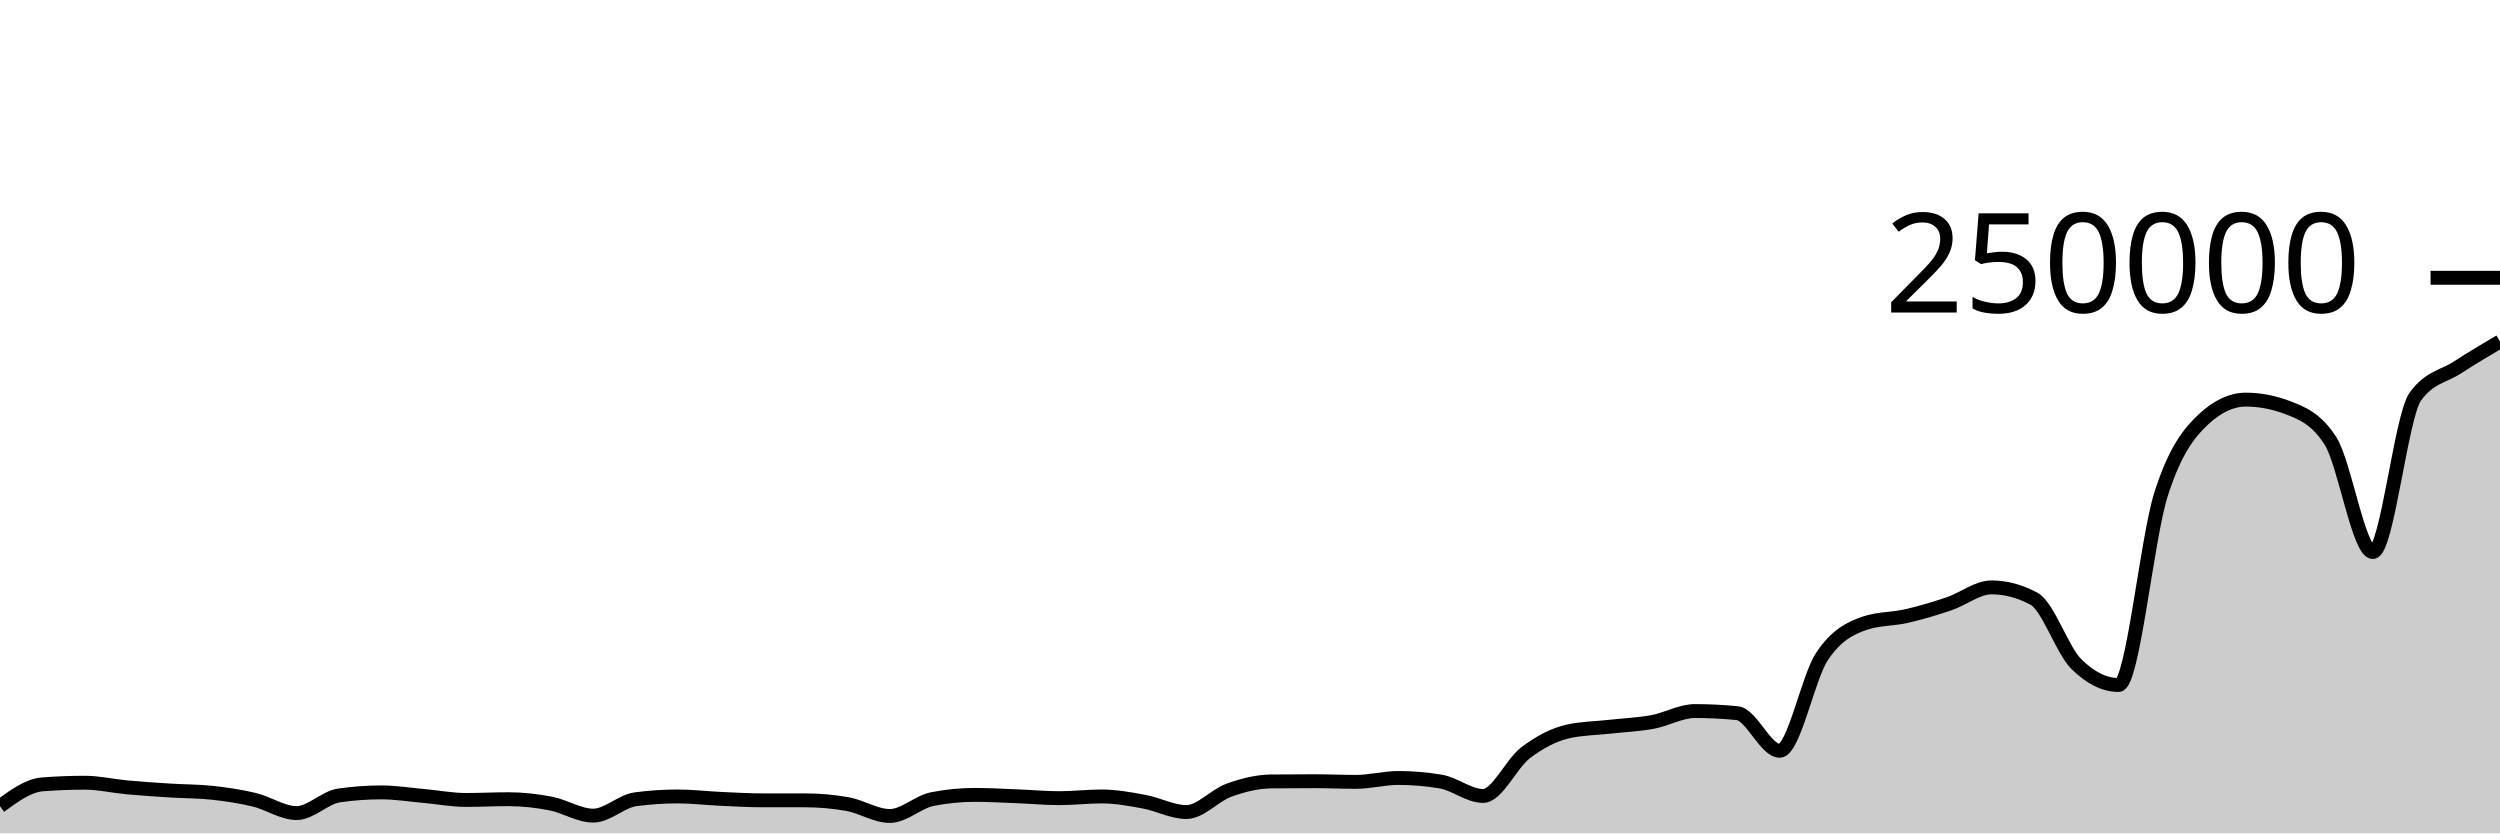
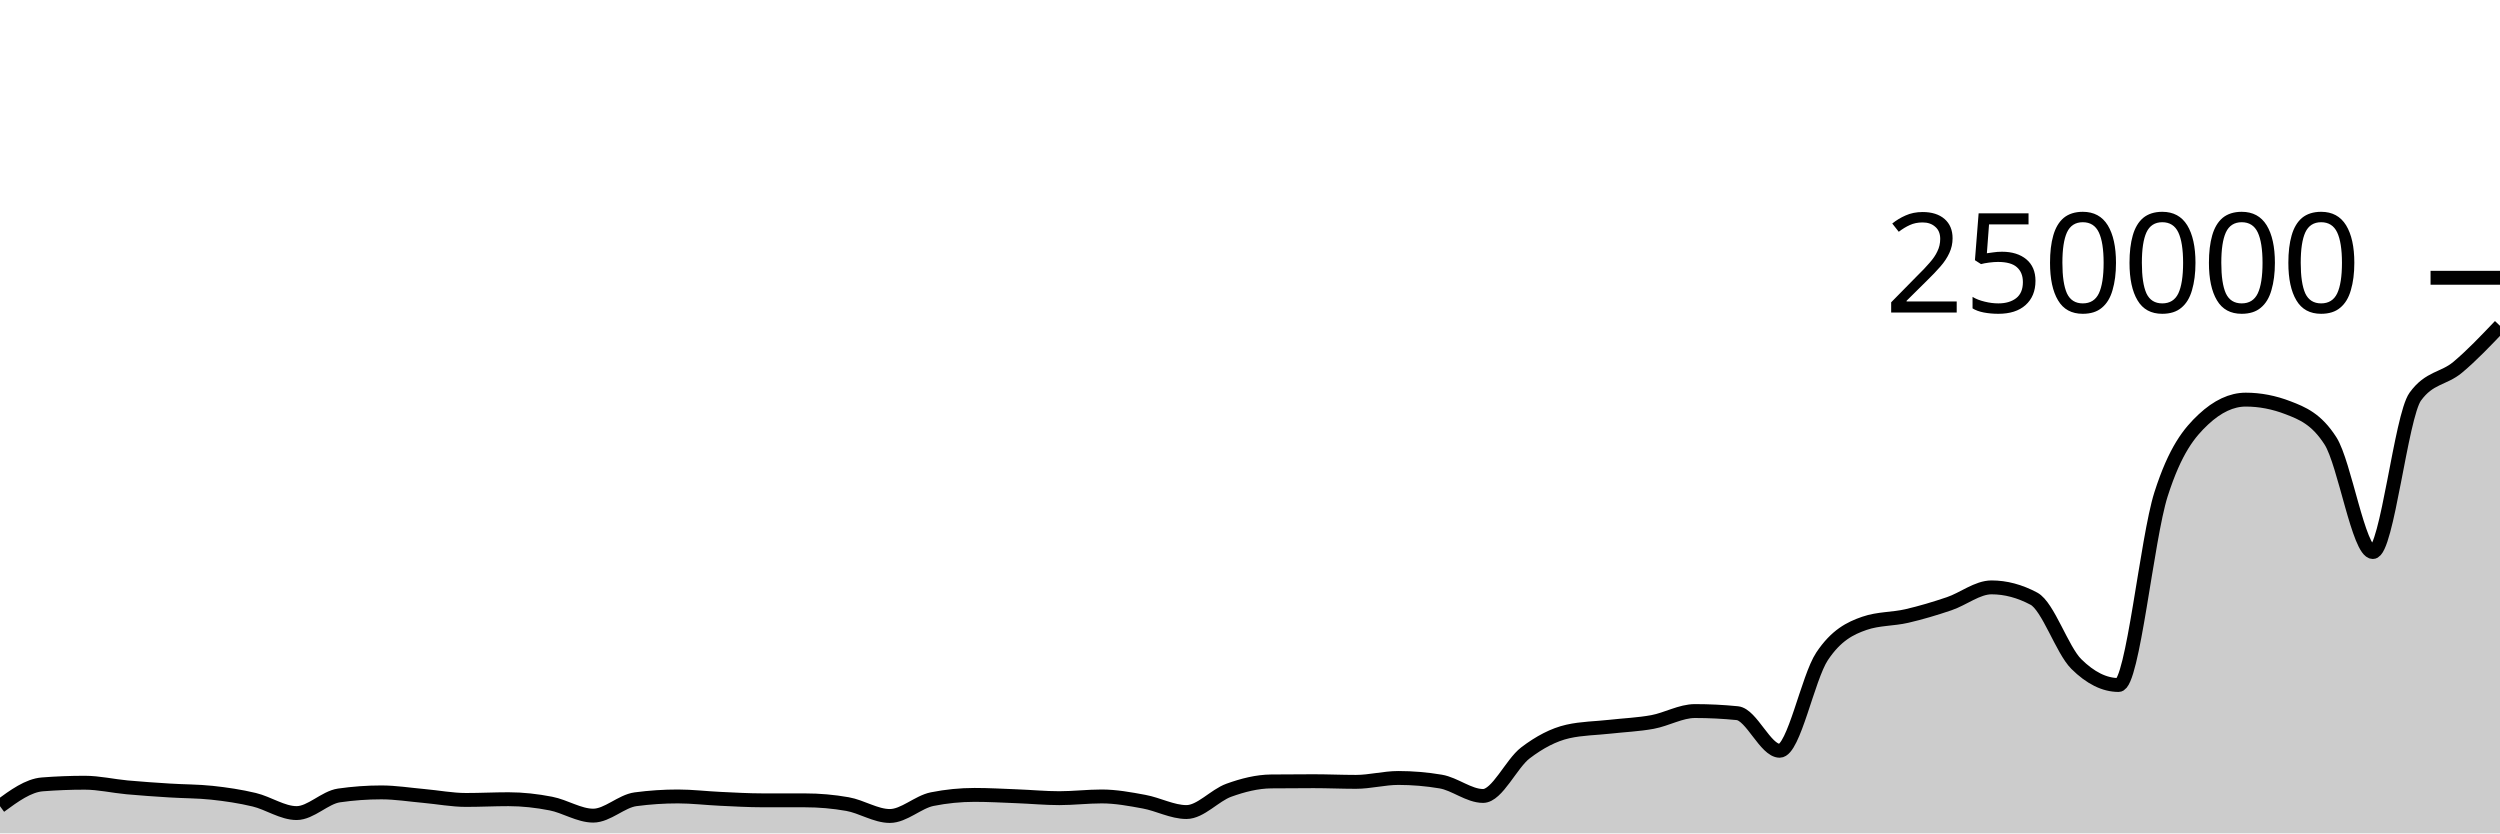
<svg xmlns="http://www.w3.org/2000/svg" viewBox="0 0 180 60">
  <g transform="translate(0,20)">
-     <path class="area" fill="rgba(0, 0, 0, 0.2)" d="M0,38.046C1.017,37.3,2.034,36.555,3.051,36.475C4.068,36.396,5.085,36.356,6.102,36.356C7.119,36.356,8.136,36.597,9.153,36.69C10.169,36.783,11.186,36.851,12.203,36.915C13.22,36.98,14.237,36.97,15.254,37.078C16.271,37.187,17.288,37.337,18.305,37.581C19.322,37.825,20.339,38.542,21.356,38.542C22.373,38.542,23.39,37.419,24.407,37.272C25.424,37.126,26.441,37.052,27.458,37.052C28.475,37.052,29.492,37.218,30.508,37.308C31.525,37.399,32.542,37.596,33.559,37.596C34.576,37.596,35.593,37.543,36.61,37.543C37.627,37.543,38.644,37.658,39.661,37.856C40.678,38.053,41.695,38.726,42.712,38.726C43.729,38.726,44.746,37.68,45.763,37.546C46.78,37.411,47.797,37.344,48.814,37.344C49.831,37.344,50.847,37.47,51.864,37.516C52.881,37.563,53.898,37.624,54.915,37.624C55.932,37.625,56.949,37.624,57.966,37.625C58.983,37.625,60,37.714,61.017,37.893C62.034,38.072,63.051,38.751,64.068,38.751C65.085,38.751,66.102,37.74,67.119,37.537C68.136,37.334,69.153,37.233,70.169,37.233C71.186,37.233,72.203,37.291,73.22,37.331C74.237,37.37,75.254,37.468,76.271,37.468C77.288,37.468,78.305,37.344,79.322,37.344C80.339,37.344,81.356,37.533,82.373,37.721C83.39,37.908,84.407,38.467,85.424,38.467C86.441,38.467,87.458,37.264,88.475,36.897C89.492,36.53,90.508,36.274,91.525,36.263C92.542,36.253,93.559,36.247,94.576,36.247C95.593,36.247,96.61,36.294,97.627,36.294C98.644,36.294,99.661,36.014,100.678,36.014C101.695,36.014,102.712,36.1,103.729,36.271C104.746,36.442,105.763,37.309,106.78,37.309C107.797,37.309,108.814,34.982,109.831,34.208C110.847,33.435,111.864,32.897,112.881,32.667C113.898,32.437,114.915,32.437,115.932,32.322C116.949,32.208,117.966,32.169,118.983,31.982C120,31.794,121.017,31.196,122.034,31.196C123.051,31.196,124.068,31.247,125.085,31.348C126.102,31.449,127.119,34.056,128.136,34.056C129.153,34.056,130.169,28.79,131.186,27.261C132.203,25.732,133.22,25.231,134.237,24.88C135.254,24.528,136.271,24.588,137.288,24.353C138.305,24.118,139.322,23.813,140.339,23.469C141.356,23.125,142.373,22.291,143.39,22.291C144.407,22.291,145.424,22.562,146.441,23.105C147.458,23.648,148.475,26.798,149.492,27.807C150.508,28.815,151.525,29.32,152.542,29.32C153.559,29.32,154.576,18.78,155.593,15.593C156.61,12.406,157.627,11.15,158.644,10.199C159.661,9.249,160.678,8.773,161.695,8.773C162.712,8.773,163.729,8.969,164.746,9.362C165.763,9.755,166.78,10.158,167.797,11.75C168.814,13.342,169.831,19.747,170.847,19.747C171.864,19.747,172.881,9.968,173.898,8.56C174.915,7.152,175.932,7.11,176.949,6.448C177.966,5.785,178.983,5.184,180,4.584L180,40C178.983,40,177.966,40,176.949,40C175.932,40,174.915,40,173.898,40C172.881,40,171.864,40,170.847,40C169.831,40,168.814,40,167.797,40C166.78,40,165.763,40,164.746,40C163.729,40,162.712,40,161.695,40C160.678,40,159.661,40,158.644,40C157.627,40,156.61,40,155.593,40C154.576,40,153.559,40,152.542,40C151.525,40,150.508,40,149.492,40C148.475,40,147.458,40,146.441,40C145.424,40,144.407,40,143.39,40C142.373,40,141.356,40,140.339,40C139.322,40,138.305,40,137.288,40C136.271,40,135.254,40,134.237,40C133.22,40,132.203,40,131.186,40C130.169,40,129.153,40,128.136,40C127.119,40,126.102,40,125.085,40C124.068,40,123.051,40,122.034,40C121.017,40,120,40,118.983,40C117.966,40,116.949,40,115.932,40C114.915,40,113.898,40,112.881,40C111.864,40,110.847,40,109.831,40C108.814,40,107.797,40,106.78,40C105.763,40,104.746,40,103.729,40C102.712,40,101.695,40,100.678,40C99.661,40,98.644,40,97.627,40C96.61,40,95.593,40,94.576,40C93.559,40,92.542,40,91.525,40C90.508,40,89.492,40,88.475,40C87.458,40,86.441,40,85.424,40C84.407,40,83.39,40,82.373,40C81.356,40,80.339,40,79.322,40C78.305,40,77.288,40,76.271,40C75.254,40,74.237,40,73.22,40C72.203,40,71.186,40,70.169,40C69.153,40,68.136,40,67.119,40C66.102,40,65.085,40,64.068,40C63.051,40,62.034,40,61.017,40C60,40,58.983,40,57.966,40C56.949,40,55.932,40,54.915,40C53.898,40,52.881,40,51.864,40C50.847,40,49.831,40,48.814,40C47.797,40,46.78,40,45.763,40C44.746,40,43.729,40,42.712,40C41.695,40,40.678,40,39.661,40C38.644,40,37.627,40,36.61,40C35.593,40,34.576,40,33.559,40C32.542,40,31.525,40,30.508,40C29.492,40,28.475,40,27.458,40C26.441,40,25.424,40,24.407,40C23.39,40,22.373,40,21.356,40C20.339,40,19.322,40,18.305,40C17.288,40,16.271,40,15.254,40C14.237,40,13.22,40,12.203,40C11.186,40,10.169,40,9.153,40C8.136,40,7.119,40,6.102,40C5.085,40,4.068,40,3.051,40C2.034,40,1.017,40,0,40Z" />
-     <path class="line" stroke="black" fill="none" d="M0,38.046C1.017,37.3,2.034,36.555,3.051,36.475C4.068,36.396,5.085,36.356,6.102,36.356C7.119,36.356,8.136,36.597,9.153,36.69C10.169,36.783,11.186,36.851,12.203,36.915C13.22,36.98,14.237,36.97,15.254,37.078C16.271,37.187,17.288,37.337,18.305,37.581C19.322,37.825,20.339,38.542,21.356,38.542C22.373,38.542,23.39,37.419,24.407,37.272C25.424,37.126,26.441,37.052,27.458,37.052C28.475,37.052,29.492,37.218,30.508,37.308C31.525,37.399,32.542,37.596,33.559,37.596C34.576,37.596,35.593,37.543,36.61,37.543C37.627,37.543,38.644,37.658,39.661,37.856C40.678,38.053,41.695,38.726,42.712,38.726C43.729,38.726,44.746,37.68,45.763,37.546C46.78,37.411,47.797,37.344,48.814,37.344C49.831,37.344,50.847,37.47,51.864,37.516C52.881,37.563,53.898,37.624,54.915,37.624C55.932,37.625,56.949,37.624,57.966,37.625C58.983,37.625,60,37.714,61.017,37.893C62.034,38.072,63.051,38.751,64.068,38.751C65.085,38.751,66.102,37.74,67.119,37.537C68.136,37.334,69.153,37.233,70.169,37.233C71.186,37.233,72.203,37.291,73.22,37.331C74.237,37.37,75.254,37.468,76.271,37.468C77.288,37.468,78.305,37.344,79.322,37.344C80.339,37.344,81.356,37.533,82.373,37.721C83.39,37.908,84.407,38.467,85.424,38.467C86.441,38.467,87.458,37.264,88.475,36.897C89.492,36.53,90.508,36.274,91.525,36.263C92.542,36.253,93.559,36.247,94.576,36.247C95.593,36.247,96.61,36.294,97.627,36.294C98.644,36.294,99.661,36.014,100.678,36.014C101.695,36.014,102.712,36.1,103.729,36.271C104.746,36.442,105.763,37.309,106.78,37.309C107.797,37.309,108.814,34.982,109.831,34.208C110.847,33.435,111.864,32.897,112.881,32.667C113.898,32.437,114.915,32.437,115.932,32.322C116.949,32.208,117.966,32.169,118.983,31.982C120,31.794,121.017,31.196,122.034,31.196C123.051,31.196,124.068,31.247,125.085,31.348C126.102,31.449,127.119,34.056,128.136,34.056C129.153,34.056,130.169,28.79,131.186,27.261C132.203,25.732,133.22,25.231,134.237,24.88C135.254,24.528,136.271,24.588,137.288,24.353C138.305,24.118,139.322,23.813,140.339,23.469C141.356,23.125,142.373,22.291,143.39,22.291C144.407,22.291,145.424,22.562,146.441,23.105C147.458,23.648,148.475,26.798,149.492,27.807C150.508,28.815,151.525,29.32,152.542,29.32C153.559,29.32,154.576,18.78,155.593,15.593C156.61,12.406,157.627,11.15,158.644,10.199C159.661,9.249,160.678,8.773,161.695,8.773C162.712,8.773,163.729,8.969,164.746,9.362C165.763,9.755,166.78,10.158,167.797,11.75C168.814,13.342,169.831,19.747,170.847,19.747C171.864,19.747,172.881,9.968,173.898,8.56C174.915,7.152,175.932,7.11,176.949,6.448C177.966,5.785,178.983,5.184,180,4.584" />
+     <path class="area" fill="rgba(0, 0, 0, 0.2)" d="M0,38.046C1.017,37.3,2.034,36.555,3.051,36.475C4.068,36.396,5.085,36.356,6.102,36.356C7.119,36.356,8.136,36.597,9.153,36.69C10.169,36.783,11.186,36.851,12.203,36.915C13.22,36.98,14.237,36.97,15.254,37.078C16.271,37.187,17.288,37.337,18.305,37.581C19.322,37.825,20.339,38.542,21.356,38.542C22.373,38.542,23.39,37.419,24.407,37.272C25.424,37.126,26.441,37.052,27.458,37.052C28.475,37.052,29.492,37.218,30.508,37.308C31.525,37.399,32.542,37.596,33.559,37.596C34.576,37.596,35.593,37.543,36.61,37.543C37.627,37.543,38.644,37.658,39.661,37.856C40.678,38.053,41.695,38.726,42.712,38.726C43.729,38.726,44.746,37.68,45.763,37.546C46.78,37.411,47.797,37.344,48.814,37.344C49.831,37.344,50.847,37.47,51.864,37.516C52.881,37.563,53.898,37.624,54.915,37.624C55.932,37.625,56.949,37.624,57.966,37.625C58.983,37.625,60,37.714,61.017,37.893C62.034,38.072,63.051,38.751,64.068,38.751C65.085,38.751,66.102,37.74,67.119,37.537C68.136,37.334,69.153,37.233,70.169,37.233C71.186,37.233,72.203,37.291,73.22,37.331C74.237,37.37,75.254,37.468,76.271,37.468C77.288,37.468,78.305,37.344,79.322,37.344C80.339,37.344,81.356,37.533,82.373,37.721C83.39,37.908,84.407,38.467,85.424,38.467C86.441,38.467,87.458,37.264,88.475,36.897C89.492,36.53,90.508,36.274,91.525,36.263C92.542,36.253,93.559,36.247,94.576,36.247C95.593,36.247,96.61,36.294,97.627,36.294C98.644,36.294,99.661,36.014,100.678,36.014C101.695,36.014,102.712,36.1,103.729,36.271C104.746,36.442,105.763,37.309,106.78,37.309C107.797,37.309,108.814,34.982,109.831,34.208C110.847,33.435,111.864,32.897,112.881,32.667C113.898,32.437,114.915,32.437,115.932,32.322C116.949,32.208,117.966,32.169,118.983,31.982C120,31.794,121.017,31.196,122.034,31.196C123.051,31.196,124.068,31.247,125.085,31.348C126.102,31.449,127.119,34.056,128.136,34.056C129.153,34.056,130.169,28.79,131.186,27.261C132.203,25.732,133.22,25.231,134.237,24.88C135.254,24.528,136.271,24.588,137.288,24.353C138.305,24.118,139.322,23.813,140.339,23.469C141.356,23.125,142.373,22.291,143.39,22.291C144.407,22.291,145.424,22.562,146.441,23.105C147.458,23.648,148.475,26.798,149.492,27.807C150.508,28.815,151.525,29.32,152.542,29.32C153.559,29.32,154.576,18.78,155.593,15.593C156.61,12.406,157.627,11.15,158.644,10.199C159.661,9.249,160.678,8.773,161.695,8.773C162.712,8.773,163.729,8.969,164.746,9.362C165.763,9.755,166.78,10.158,167.797,11.75C168.814,13.342,169.831,19.747,170.847,19.747C171.864,19.747,172.881,9.968,173.898,8.56C174.915,7.152,175.932,7.298,176.949,6.448C177.966,5.598,178.983,4.528,180,3.459L180,40C178.983,40,177.966,40,176.949,40C175.932,40,174.915,40,173.898,40C172.881,40,171.864,40,170.847,40C169.831,40,168.814,40,167.797,40C166.78,40,165.763,40,164.746,40C163.729,40,162.712,40,161.695,40C160.678,40,159.661,40,158.644,40C157.627,40,156.61,40,155.593,40C154.576,40,153.559,40,152.542,40C151.525,40,150.508,40,149.492,40C148.475,40,147.458,40,146.441,40C145.424,40,144.407,40,143.39,40C142.373,40,141.356,40,140.339,40C139.322,40,138.305,40,137.288,40C136.271,40,135.254,40,134.237,40C133.22,40,132.203,40,131.186,40C130.169,40,129.153,40,128.136,40C127.119,40,126.102,40,125.085,40C124.068,40,123.051,40,122.034,40C121.017,40,120,40,118.983,40C117.966,40,116.949,40,115.932,40C114.915,40,113.898,40,112.881,40C111.864,40,110.847,40,109.831,40C108.814,40,107.797,40,106.78,40C105.763,40,104.746,40,103.729,40C102.712,40,101.695,40,100.678,40C99.661,40,98.644,40,97.627,40C96.61,40,95.593,40,94.576,40C93.559,40,92.542,40,91.525,40C90.508,40,89.492,40,88.475,40C87.458,40,86.441,40,85.424,40C84.407,40,83.39,40,82.373,40C81.356,40,80.339,40,79.322,40C78.305,40,77.288,40,76.271,40C75.254,40,74.237,40,73.22,40C72.203,40,71.186,40,70.169,40C69.153,40,68.136,40,67.119,40C66.102,40,65.085,40,64.068,40C63.051,40,62.034,40,61.017,40C60,40,58.983,40,57.966,40C56.949,40,55.932,40,54.915,40C53.898,40,52.881,40,51.864,40C50.847,40,49.831,40,48.814,40C47.797,40,46.78,40,45.763,40C44.746,40,43.729,40,42.712,40C41.695,40,40.678,40,39.661,40C38.644,40,37.627,40,36.61,40C35.593,40,34.576,40,33.559,40C32.542,40,31.525,40,30.508,40C29.492,40,28.475,40,27.458,40C26.441,40,25.424,40,24.407,40C23.39,40,22.373,40,21.356,40C20.339,40,19.322,40,18.305,40C17.288,40,16.271,40,15.254,40C14.237,40,13.22,40,12.203,40C11.186,40,10.169,40,9.153,40C8.136,40,7.119,40,6.102,40C5.085,40,4.068,40,3.051,40C2.034,40,1.017,40,0,40Z" />
+     <path class="line" stroke="black" fill="none" d="M0,38.046C1.017,37.3,2.034,36.555,3.051,36.475C4.068,36.396,5.085,36.356,6.102,36.356C7.119,36.356,8.136,36.597,9.153,36.69C10.169,36.783,11.186,36.851,12.203,36.915C13.22,36.98,14.237,36.97,15.254,37.078C16.271,37.187,17.288,37.337,18.305,37.581C19.322,37.825,20.339,38.542,21.356,38.542C22.373,38.542,23.39,37.419,24.407,37.272C25.424,37.126,26.441,37.052,27.458,37.052C28.475,37.052,29.492,37.218,30.508,37.308C31.525,37.399,32.542,37.596,33.559,37.596C34.576,37.596,35.593,37.543,36.61,37.543C37.627,37.543,38.644,37.658,39.661,37.856C40.678,38.053,41.695,38.726,42.712,38.726C43.729,38.726,44.746,37.68,45.763,37.546C46.78,37.411,47.797,37.344,48.814,37.344C49.831,37.344,50.847,37.47,51.864,37.516C52.881,37.563,53.898,37.624,54.915,37.624C55.932,37.625,56.949,37.624,57.966,37.625C58.983,37.625,60,37.714,61.017,37.893C62.034,38.072,63.051,38.751,64.068,38.751C65.085,38.751,66.102,37.74,67.119,37.537C68.136,37.334,69.153,37.233,70.169,37.233C71.186,37.233,72.203,37.291,73.22,37.331C74.237,37.37,75.254,37.468,76.271,37.468C77.288,37.468,78.305,37.344,79.322,37.344C80.339,37.344,81.356,37.533,82.373,37.721C83.39,37.908,84.407,38.467,85.424,38.467C86.441,38.467,87.458,37.264,88.475,36.897C89.492,36.53,90.508,36.274,91.525,36.263C92.542,36.253,93.559,36.247,94.576,36.247C95.593,36.247,96.61,36.294,97.627,36.294C98.644,36.294,99.661,36.014,100.678,36.014C101.695,36.014,102.712,36.1,103.729,36.271C104.746,36.442,105.763,37.309,106.78,37.309C107.797,37.309,108.814,34.982,109.831,34.208C110.847,33.435,111.864,32.897,112.881,32.667C113.898,32.437,114.915,32.437,115.932,32.322C116.949,32.208,117.966,32.169,118.983,31.982C120,31.794,121.017,31.196,122.034,31.196C123.051,31.196,124.068,31.247,125.085,31.348C126.102,31.449,127.119,34.056,128.136,34.056C129.153,34.056,130.169,28.79,131.186,27.261C132.203,25.732,133.22,25.231,134.237,24.88C135.254,24.528,136.271,24.588,137.288,24.353C138.305,24.118,139.322,23.813,140.339,23.469C141.356,23.125,142.373,22.291,143.39,22.291C144.407,22.291,145.424,22.562,146.441,23.105C147.458,23.648,148.475,26.798,149.492,27.807C150.508,28.815,151.525,29.32,152.542,29.32C153.559,29.32,154.576,18.78,155.593,15.593C156.61,12.406,157.627,11.15,158.644,10.199C159.661,9.249,160.678,8.773,161.695,8.773C162.712,8.773,163.729,8.969,164.746,9.362C165.763,9.755,166.78,10.158,167.797,11.75C168.814,13.342,169.831,19.747,170.847,19.747C171.864,19.747,172.881,9.968,173.898,8.56C174.915,7.152,175.932,7.298,176.949,6.448C177.966,5.598,178.983,4.528,180,3.459" />
    <path class="axis-ceiling" stroke-width="1" stroke="black" fill="none" d="M175,0L180,0" />
    <text class="axis-ceiling-label" font-family="sans-serif" text-anchor="end" font-size="10px" x="170" y="2.5">250000</text>
  </g>
</svg>
